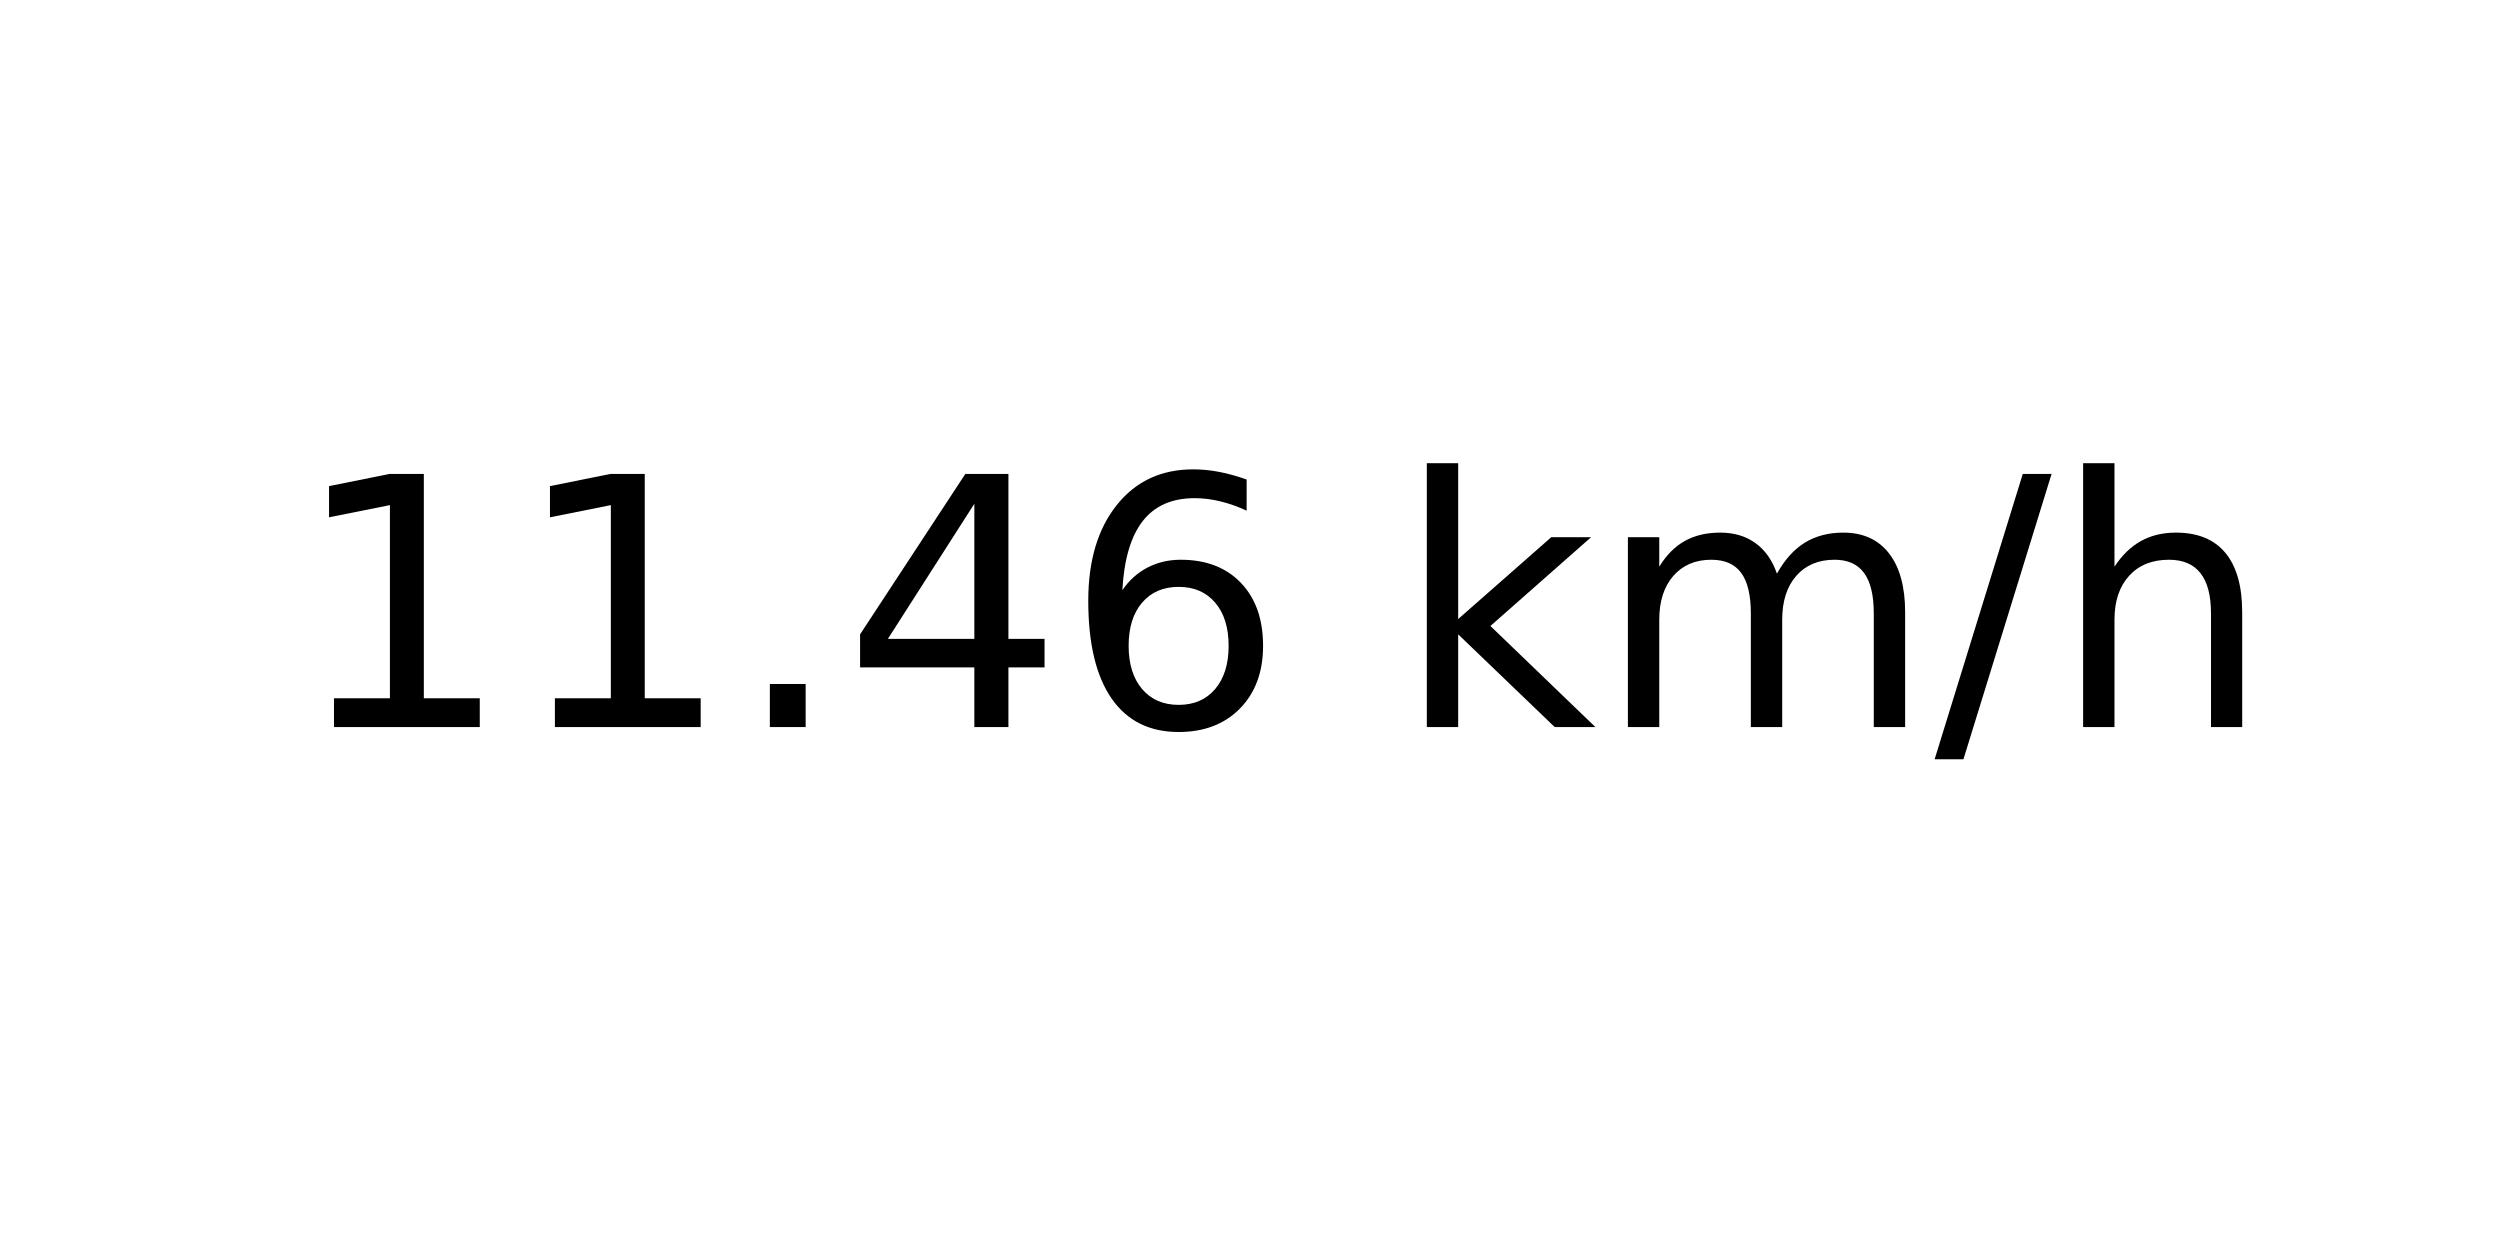
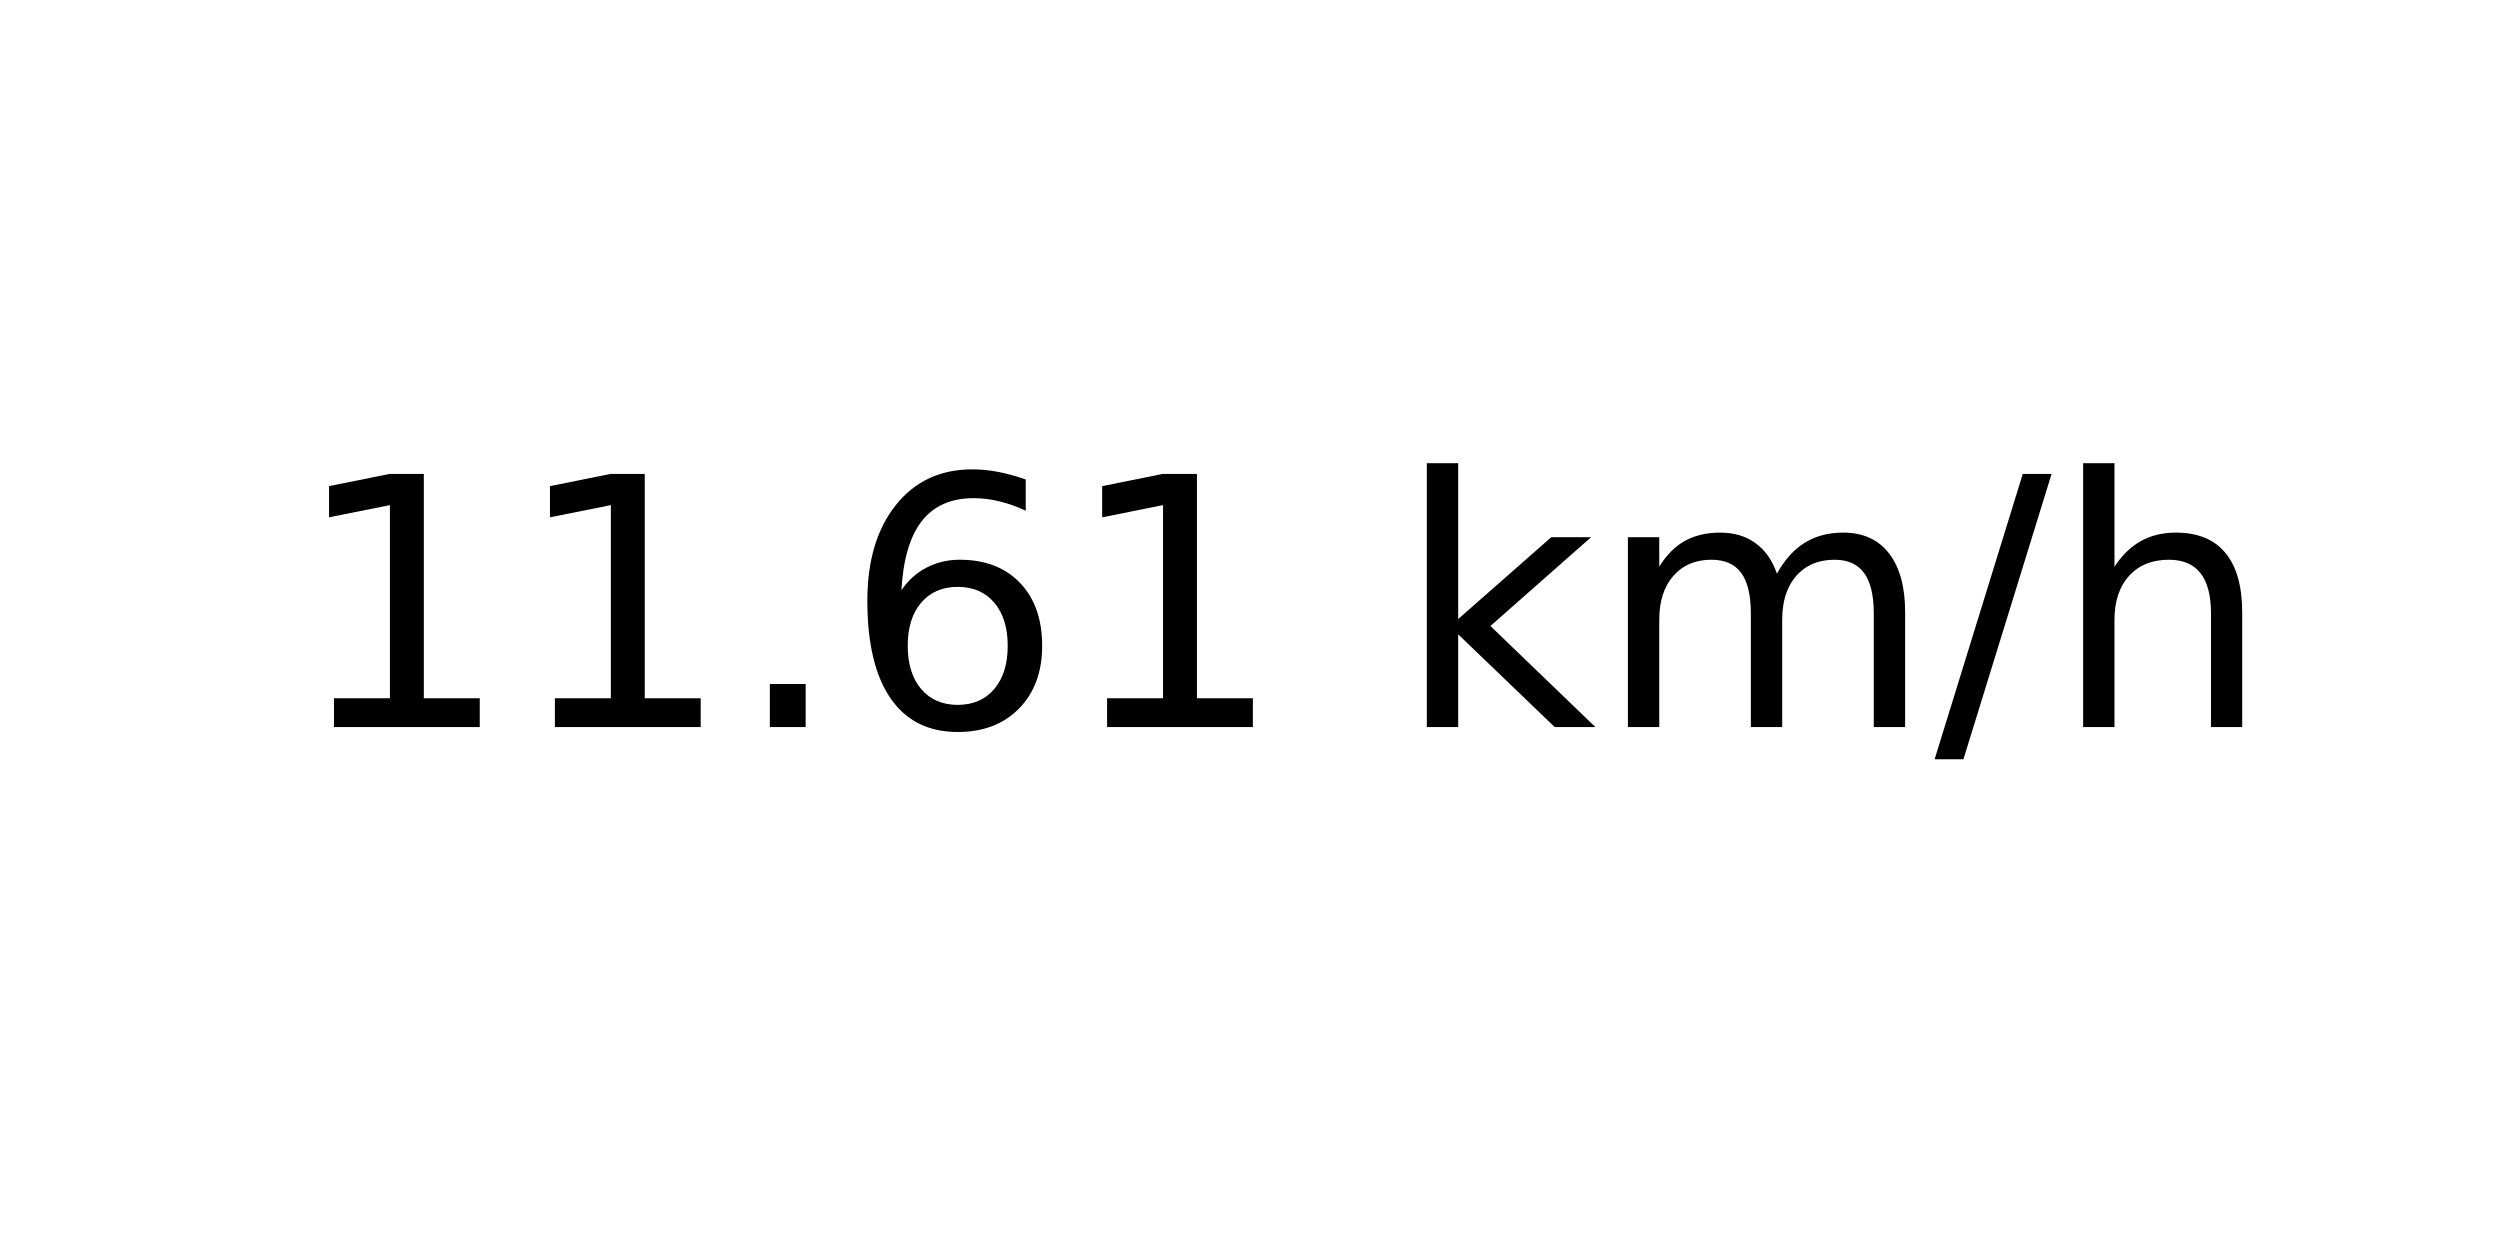
<svg xmlns="http://www.w3.org/2000/svg" xmlns:xlink="http://www.w3.org/1999/xlink" width="72pt" height="36pt" viewBox="0 0 72 36" version="1.1">
  <defs>
    <style type="text/css">*{stroke-linejoin: round; stroke-linecap: butt}</style>
  </defs>
  <g id="figure_1">
    <g id="axes_1">
      <g id="text_1">
        <g transform="translate(8.378125 20.93937) scale(0.1 -0.1)">
          <defs>
            <path id="DejaVuSans-31" d="M 794 531  L 1825 531  L 1825 4091  L 703 3866  L 703 4441  L 1819 4666  L 2450 4666  L 2450 531  L 3481 531  L 3481 0  L 794 0  L 794 531  z " transform="scale(0.015625)" />
            <path id="DejaVuSans-2e" d="M 684 794  L 1344 794  L 1344 0  L 684 0  L 684 794  z " transform="scale(0.015625)" />
-             <path id="DejaVuSans-34" d="M 2419 4116  L 825 1625  L 2419 1625  L 2419 4116  z M 2253 4666  L 3047 4666  L 3047 1625  L 3713 1625  L 3713 1100  L 3047 1100  L 3047 0  L 2419 0  L 2419 1100  L 313 1100  L 313 1709  L 2253 4666  z " transform="scale(0.015625)" />
            <path id="DejaVuSans-36" d="M 2113 2584  Q 1688 2584 1439 2293  Q 1191 2003 1191 1497  Q 1191 994 1439 701  Q 1688 409 2113 409  Q 2538 409 2786 701  Q 3034 994 3034 1497  Q 3034 2003 2786 2293  Q 2538 2584 2113 2584  z M 3366 4563  L 3366 3988  Q 3128 4100 2886 4159  Q 2644 4219 2406 4219  Q 1781 4219 1451 3797  Q 1122 3375 1075 2522  Q 1259 2794 1537 2939  Q 1816 3084 2150 3084  Q 2853 3084 3261 2657  Q 3669 2231 3669 1497  Q 3669 778 3244 343  Q 2819 -91 2113 -91  Q 1303 -91 875 529  Q 447 1150 447 2328  Q 447 3434 972 4092  Q 1497 4750 2381 4750  Q 2619 4750 2861 4703  Q 3103 4656 3366 4563  z " transform="scale(0.015625)" />
            <path id="DejaVuSans-20" transform="scale(0.015625)" />
            <path id="DejaVuSans-6b" d="M 581 4863  L 1159 4863  L 1159 1991  L 2875 3500  L 3609 3500  L 1753 1863  L 3688 0  L 2938 0  L 1159 1709  L 1159 0  L 581 0  L 581 4863  z " transform="scale(0.015625)" />
            <path id="DejaVuSans-6d" d="M 3328 2828  Q 3544 3216 3844 3400  Q 4144 3584 4550 3584  Q 5097 3584 5394 3201  Q 5691 2819 5691 2113  L 5691 0  L 5113 0  L 5113 2094  Q 5113 2597 4934 2840  Q 4756 3084 4391 3084  Q 3944 3084 3684 2787  Q 3425 2491 3425 1978  L 3425 0  L 2847 0  L 2847 2094  Q 2847 2600 2669 2842  Q 2491 3084 2119 3084  Q 1678 3084 1418 2786  Q 1159 2488 1159 1978  L 1159 0  L 581 0  L 581 3500  L 1159 3500  L 1159 2956  Q 1356 3278 1631 3431  Q 1906 3584 2284 3584  Q 2666 3584 2933 3390  Q 3200 3197 3328 2828  z " transform="scale(0.015625)" />
            <path id="DejaVuSans-2f" d="M 1625 4666  L 2156 4666  L 531 -594  L 0 -594  L 1625 4666  z " transform="scale(0.015625)" />
            <path id="DejaVuSans-68" d="M 3513 2113  L 3513 0  L 2938 0  L 2938 2094  Q 2938 2591 2744 2837  Q 2550 3084 2163 3084  Q 1697 3084 1428 2787  Q 1159 2491 1159 1978  L 1159 0  L 581 0  L 581 4863  L 1159 4863  L 1159 2956  Q 1366 3272 1645 3428  Q 1925 3584 2291 3584  Q 2894 3584 3203 3211  Q 3513 2838 3513 2113  z " transform="scale(0.015625)" />
          </defs>
          <use xlink:href="#DejaVuSans-31" />
          <use xlink:href="#DejaVuSans-31" x="63.623" />
          <use xlink:href="#DejaVuSans-2e" x="127.246" />
-           <use xlink:href="#DejaVuSans-34" x="159.033" />
-           <use xlink:href="#DejaVuSans-36" x="222.656" />
+           <use xlink:href="#DejaVuSans-36" x="159.033" />
+           <use xlink:href="#DejaVuSans-31" x="222.656" />
          <use xlink:href="#DejaVuSans-20" x="286.279" />
          <use xlink:href="#DejaVuSans-6b" x="318.066" />
          <use xlink:href="#DejaVuSans-6d" x="375.977" />
          <use xlink:href="#DejaVuSans-2f" x="473.389" />
          <use xlink:href="#DejaVuSans-68" x="507.08" />
        </g>
      </g>
    </g>
  </g>
</svg>
